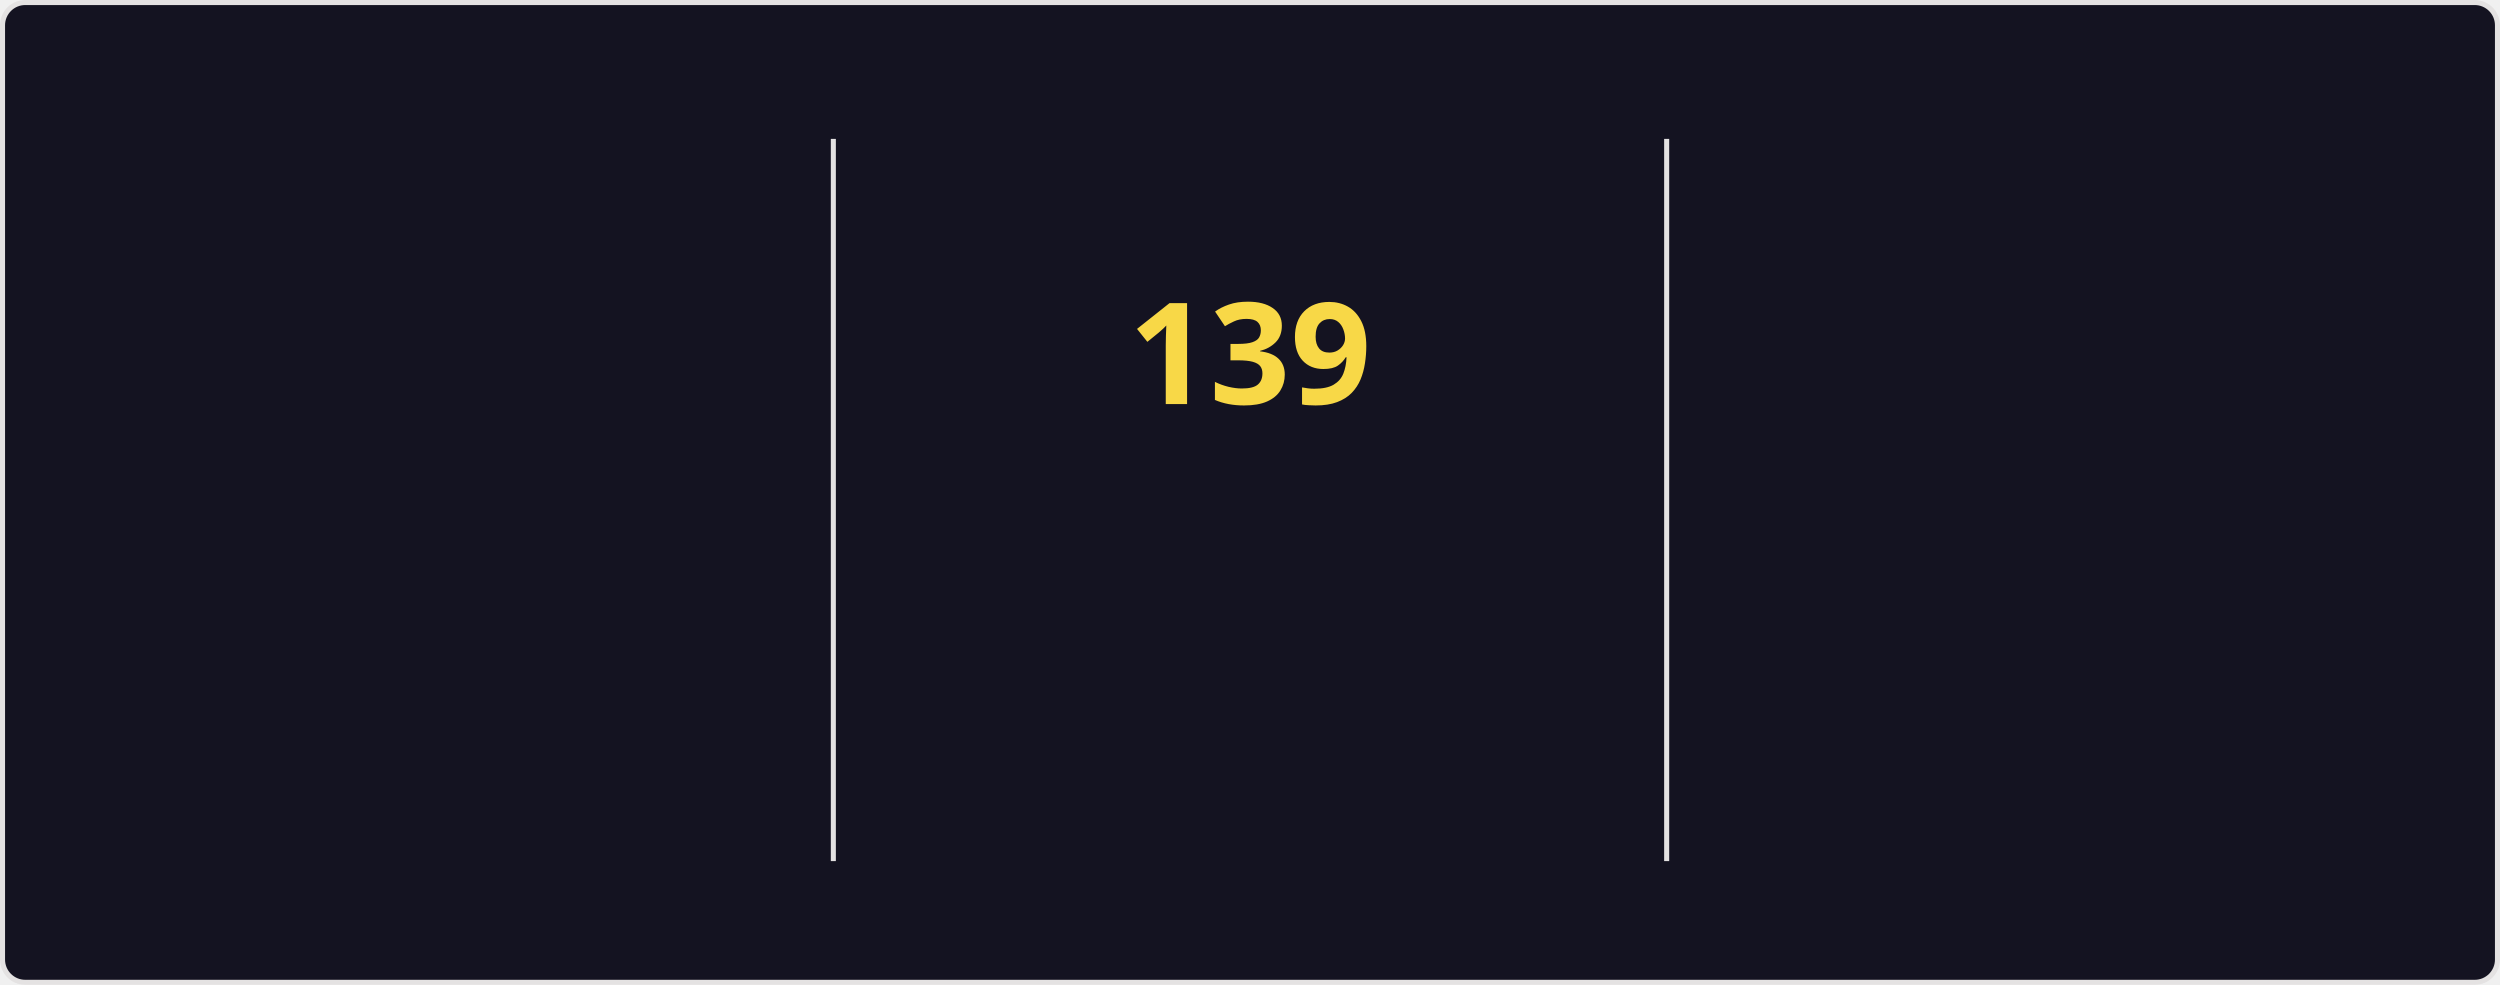
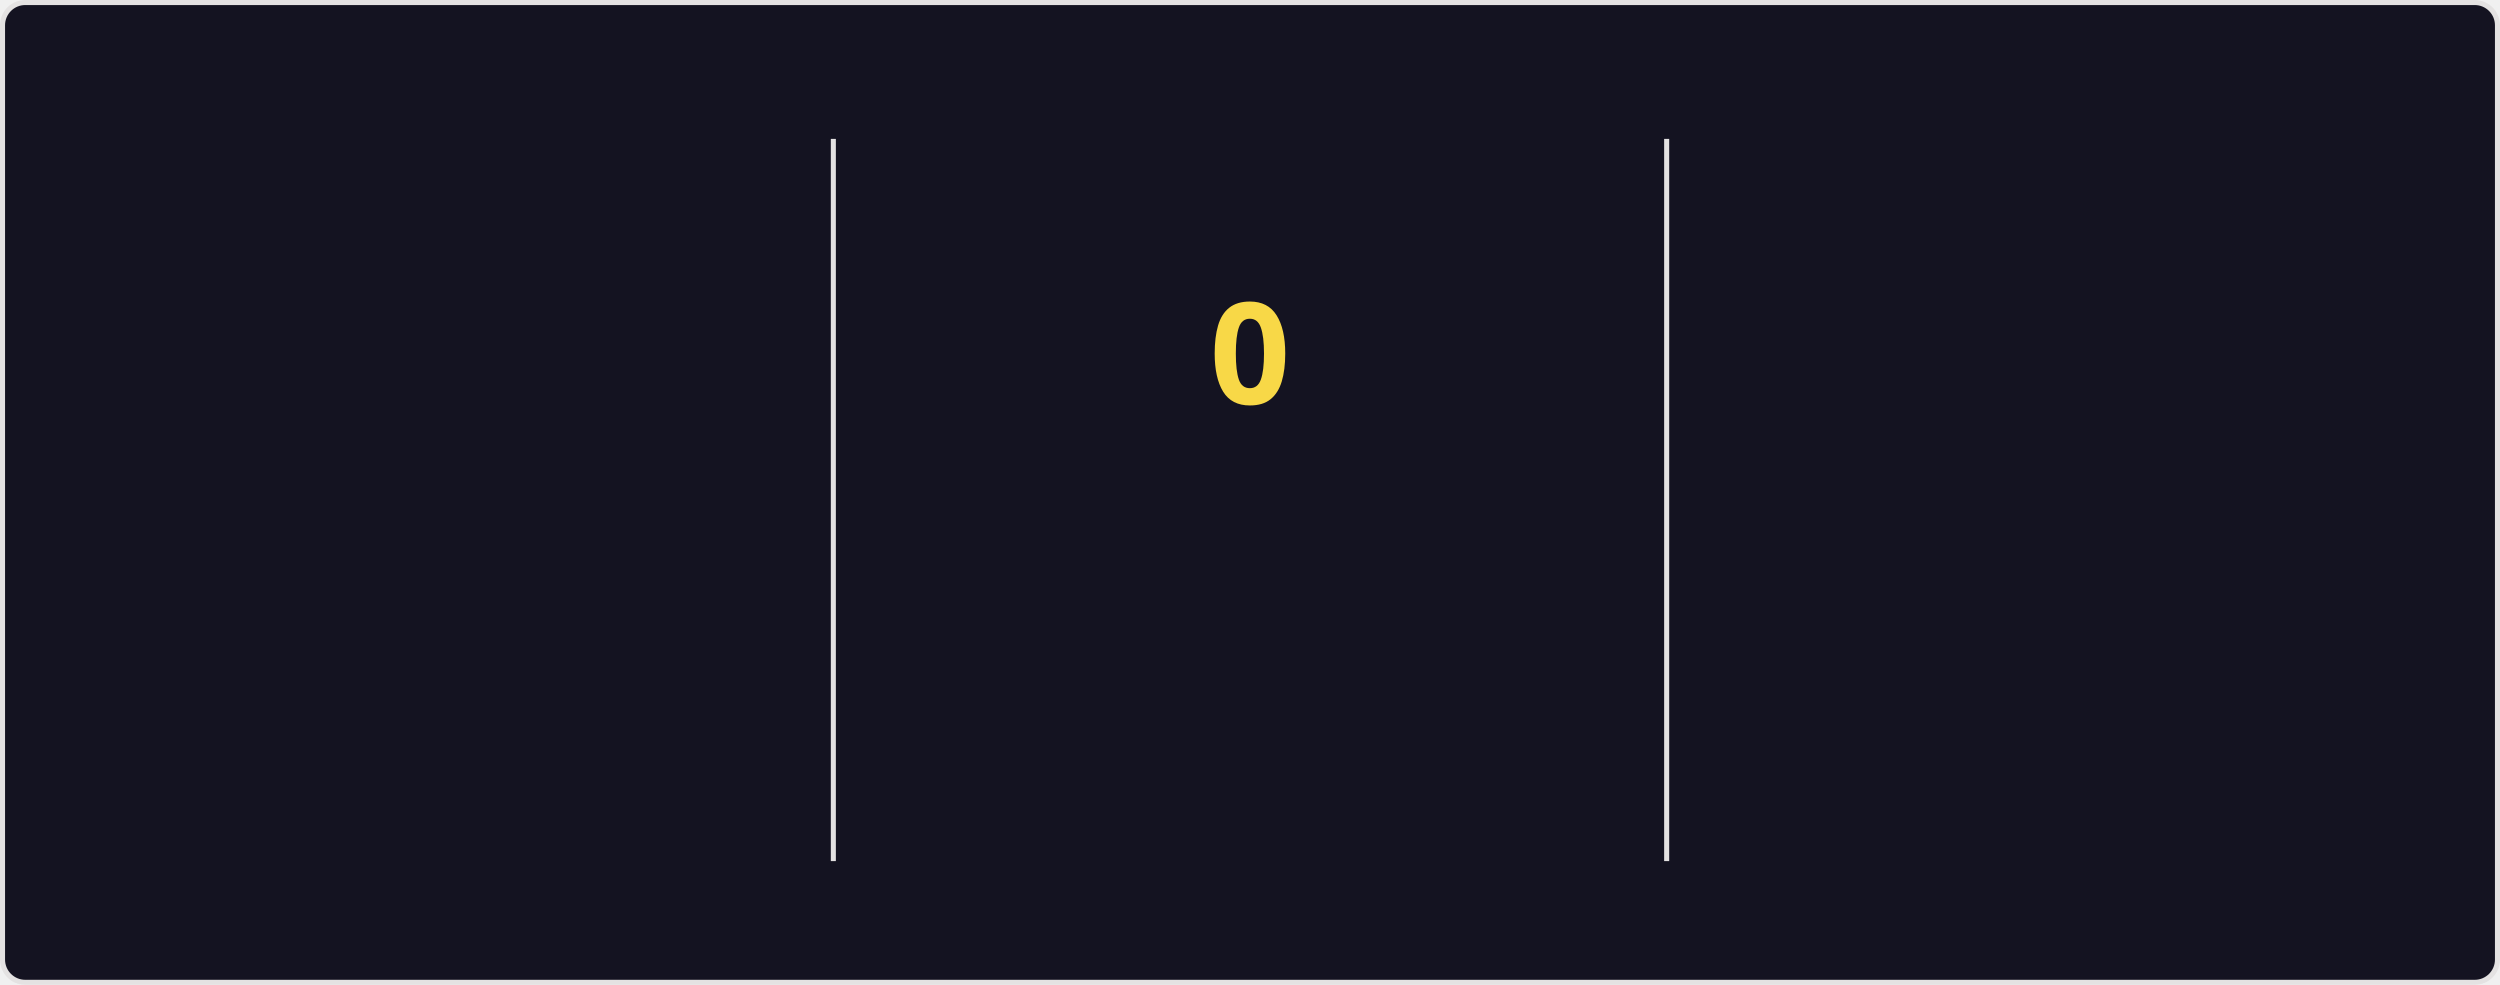
<svg xmlns="http://www.w3.org/2000/svg" style="isolation: isolate" viewBox="0 0 495 195" width="495px" height="195px" direction="ltr">
  <style>
    @keyframes currstreak {
      0% { font-size: 3px; opacity: 0.2; }
      80% { font-size: 34px; opacity: 1; }
      100% { font-size: 28px; opacity: 1; }
    }
    @keyframes fadein {
      0% { opacity: 0; }
      100% { opacity: 1; }
    }
    .big-number {
      font-family: "Segoe UI", Ubuntu, sans-serif;
      font-weight: 700;
      font-size: 28px;
      fill: #fe428e;
    }
    .label {
      font-family: "Segoe UI", Ubuntu, sans-serif;
      font-weight: 400;
      font-size: 14px;
      fill: #fe428e;
    }
    .range-text {
      font-family: "Segoe UI", Ubuntu, sans-serif;
      font-weight: 400;
      font-size: 12px;
      fill: #a9fef7;
    }
    .current-streak-num {
      font-family: "Segoe UI", Ubuntu, sans-serif;
      font-weight: 700;
      font-size: 28px;
      fill: #f8d847;
    }</style>
  <defs>
    <clipPath id="outer_rectangle">
      <rect width="495" height="195" rx="4.5" />
    </clipPath>
    <mask id="mask_out_ring_behind_fire">
      <rect width="495" height="195" fill="white" />
      <ellipse id="mask-ellipse" cx="247.5" cy="32" rx="13" ry="18" fill="black" />
    </mask>
  </defs>
  <g clip-path="url(#outer_rectangle)">
    <g style="isolation: isolate">
      <rect fill="#141321" rx="4.5" x="0.5" y="0.5" width="494" height="194" stroke="#e4e2e2" />
    </g>
    <g style="isolation: isolate">
      <line x1="165" y1="28" x2="165" y2="170" vector-effect="non-scaling-stroke" stroke-width="1" stroke="#e4e2e2" stroke-linejoin="miter" stroke-linecap="square" stroke-miterlimit="3" />
      <line x1="330" y1="28" x2="330" y2="170" vector-effect="non-scaling-stroke" stroke-width="1" stroke="#e4e2e2" stroke-linejoin="miter" stroke-linecap="square" stroke-miterlimit="3" />
    </g>
    <g style="isolation: isolate">
      <g transform="translate(82.5, 48)">
        <text x="0" y="32" stroke-width="0" text-anchor="middle" class="big-number" style="opacity: 0; animation: fadein 0.5s linear forwards 0.6s">
            7.3K
          </text>
      </g>
      <g transform="translate(82.5, 84)">
        <text x="0" y="32" stroke-width="0" text-anchor="middle" class="label" style="opacity: 0; animation: fadein 0.5s linear forwards 0.7s">
            Total Contributions
          </text>
      </g>
      <g transform="translate(82.5, 114)">
        <text x="0" y="32" stroke-width="0" text-anchor="middle" class="range-text" style="opacity: 0; animation: fadein 0.5s linear forwards 0.8s">
            Nov 23 - Present
          </text>
      </g>
    </g>
    <g style="isolation: isolate">
      <g mask="url(#mask_out_ring_behind_fire)">
        <circle cx="247.5" cy="71" r="40" fill="none" stroke="#fe428e" stroke-width="5" style="opacity: 0; animation: fadein 0.5s linear forwards 0.4s" />
      </g>
      <g transform="translate(247.5, 19.5)" stroke-opacity="0" style="opacity: 0; animation: fadein 0.5s linear forwards 0.6s">
        <path d="M -12 -0.5 L 15 -0.5 L 15 23.5 L -12 23.5 L -12 -0.5 Z" fill="none" />
        <path d="M 1.5 0.67 C 1.5 0.67 2.24 3.32 2.24 5.47 C 2.24 7.53 0.89 9.2 -1.17 9.2 C -3.23 9.2 -4.79 7.53 -4.79 5.47 L -4.76 5.11 C -6.78 7.51 -8 10.62 -8 13.99 C -8 18.41 -4.42 22 0 22 C 4.42 22 8 18.41 8 13.99 C 8 8.6 5.41 3.79 1.5 0.67 Z M -0.29 19 C -2.07 19 -3.51 17.6 -3.51 15.86 C -3.51 14.24 -2.46 13.1 -0.7 12.74 C 1.07 12.38 2.9 11.53 3.92 10.16 C 4.31 11.45 4.51 12.81 4.51 14.2 C 4.51 16.85 2.36 19 -0.29 19 Z" fill="#fe428e" stroke-opacity="0" />
      </g>
      <g transform="translate(247.5, 48)">
        <text x="0" y="32" stroke-width="0" text-anchor="middle" class="current-streak-num" style="animation: currstreak 0.6s linear forwards">
-             139
+             0
          </text>
      </g>
      <g transform="translate(247.5, 108)">
        <text x="0" y="32" stroke-width="0" text-anchor="middle" class="label" style="opacity: 0; animation: fadein 0.5s linear forwards 0.9s">
            Current Streak
          </text>
      </g>
      <g transform="translate(247.5, 145)">
        <text x="0" y="21" stroke-width="0" text-anchor="middle" class="range-text" style="opacity: 0; animation: fadein 0.5s linear forwards 0.9s">
-             Jul 12 - Nov 27
+             0 days
          </text>
      </g>
    </g>
    <g style="isolation: isolate">
      <g transform="translate(412.5, 48)">
        <text x="0" y="32" stroke-width="0" text-anchor="middle" class="big-number" style="opacity: 0; animation: fadein 0.5s linear forwards 1.2s">
            139
          </text>
      </g>
      <g transform="translate(412.5, 84)">
        <text x="0" y="32" stroke-width="0" text-anchor="middle" class="label" style="opacity: 0; animation: fadein 0.5s linear forwards 1.3s">
            Longest Streak
          </text>
      </g>
      <g transform="translate(412.5, 114)">
        <text x="0" y="32" stroke-width="0" text-anchor="middle" class="range-text" style="opacity: 0; animation: fadein 0.5s linear forwards 1.4s">
            Jul 12 - Nov 27
          </text>
      </g>
    </g>
  </g>
</svg>
